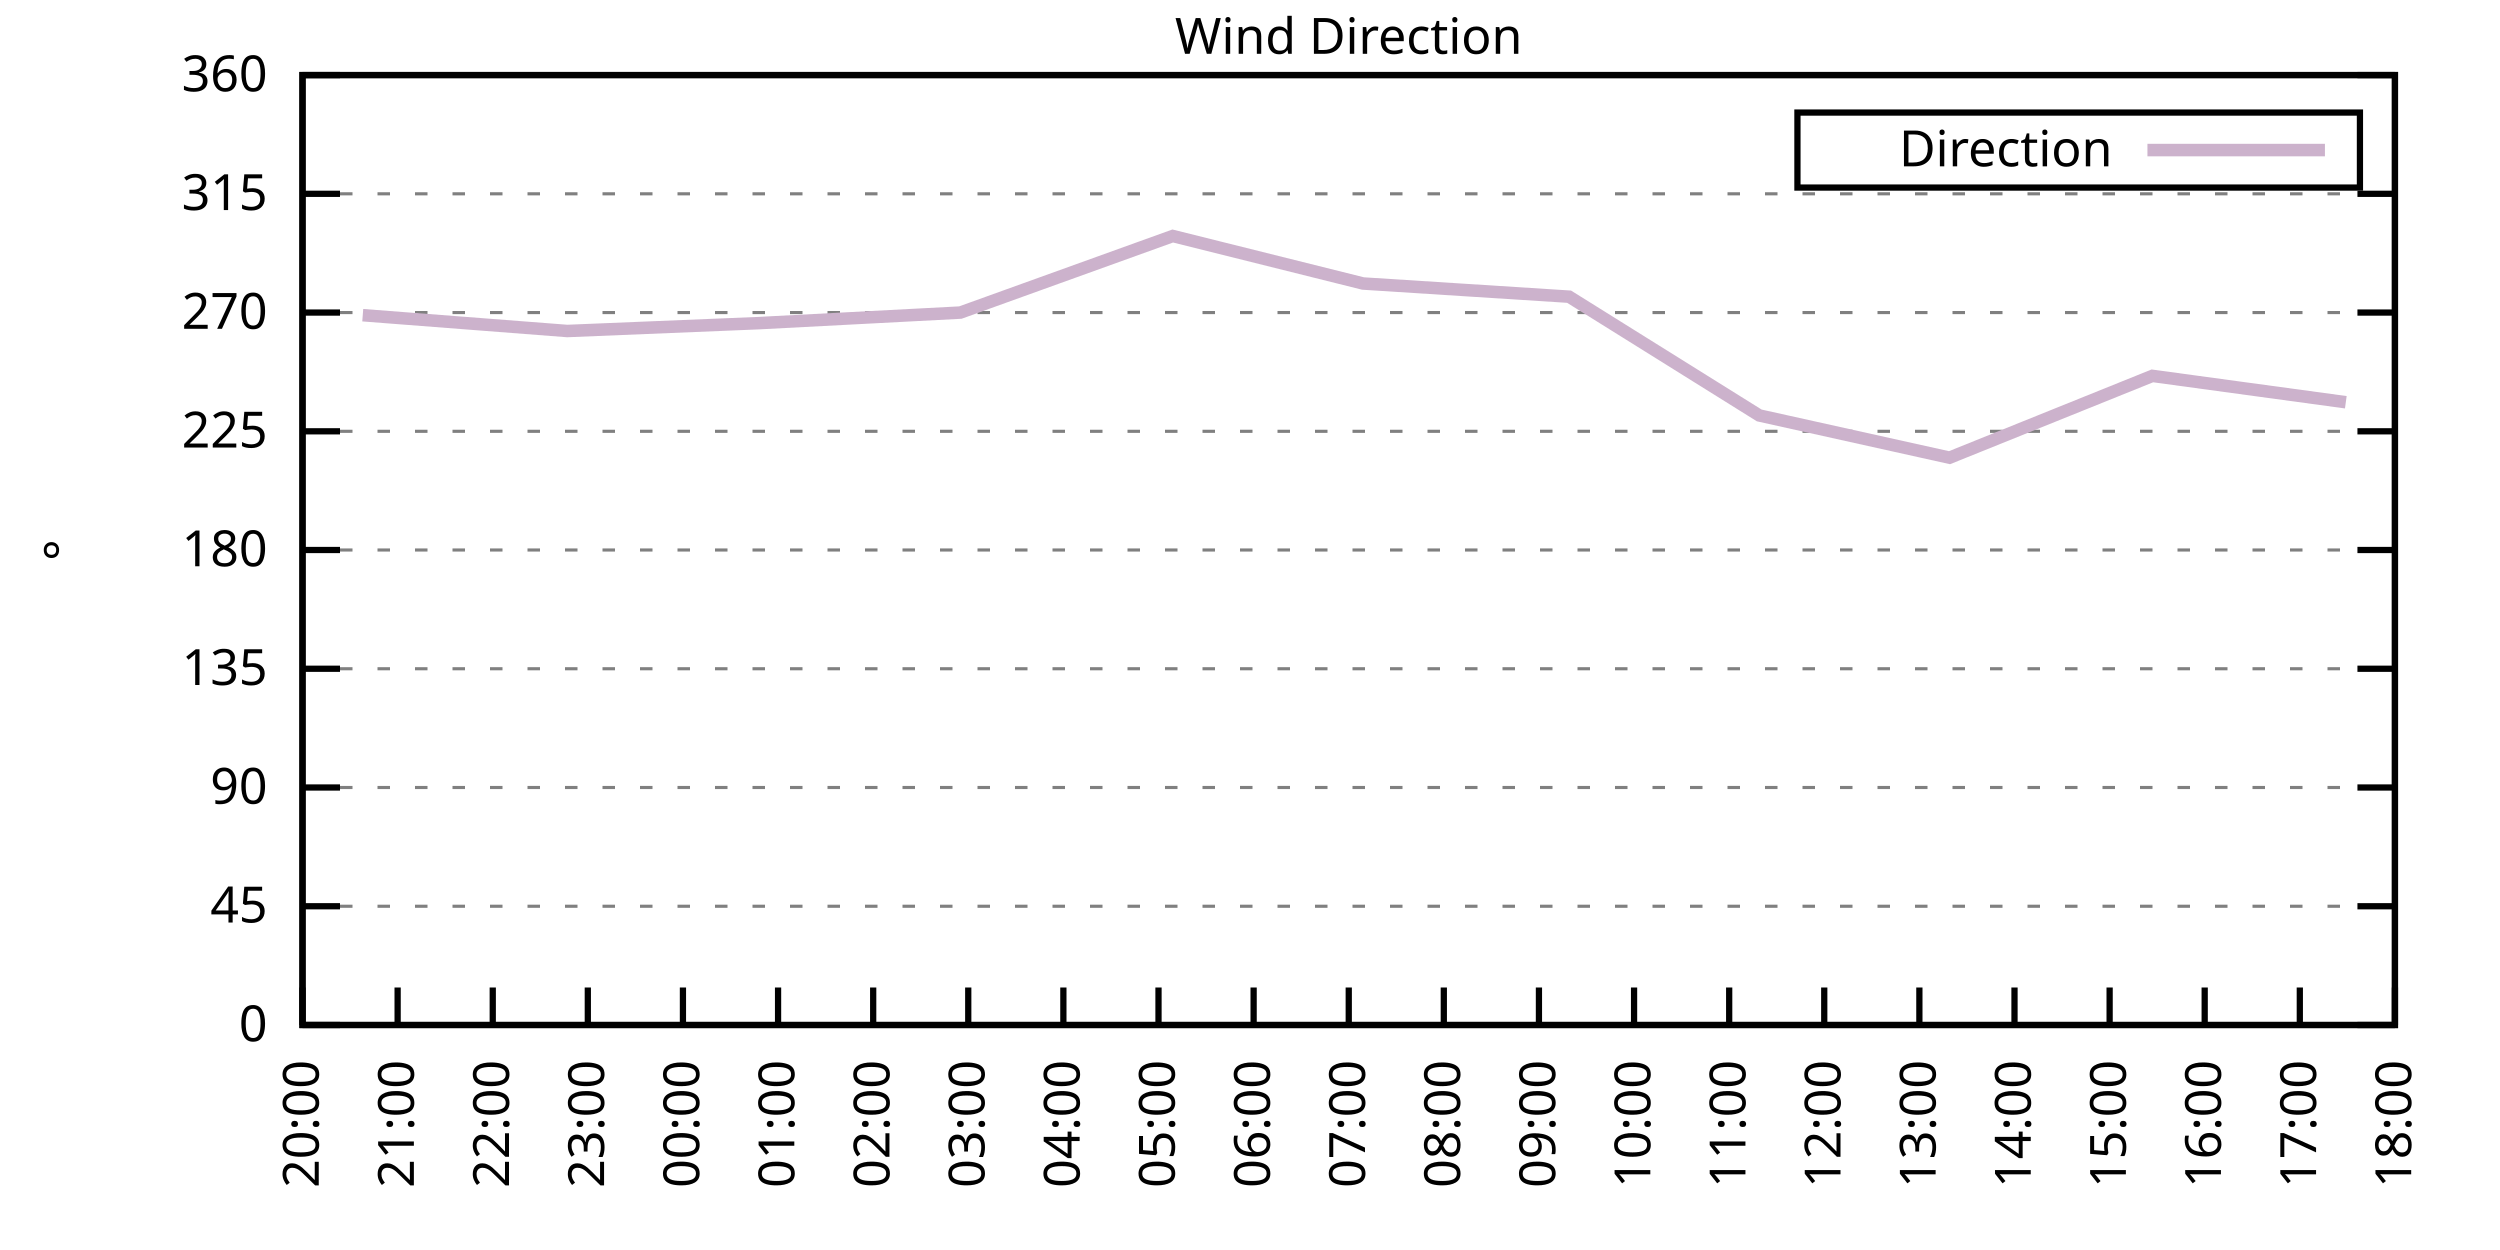
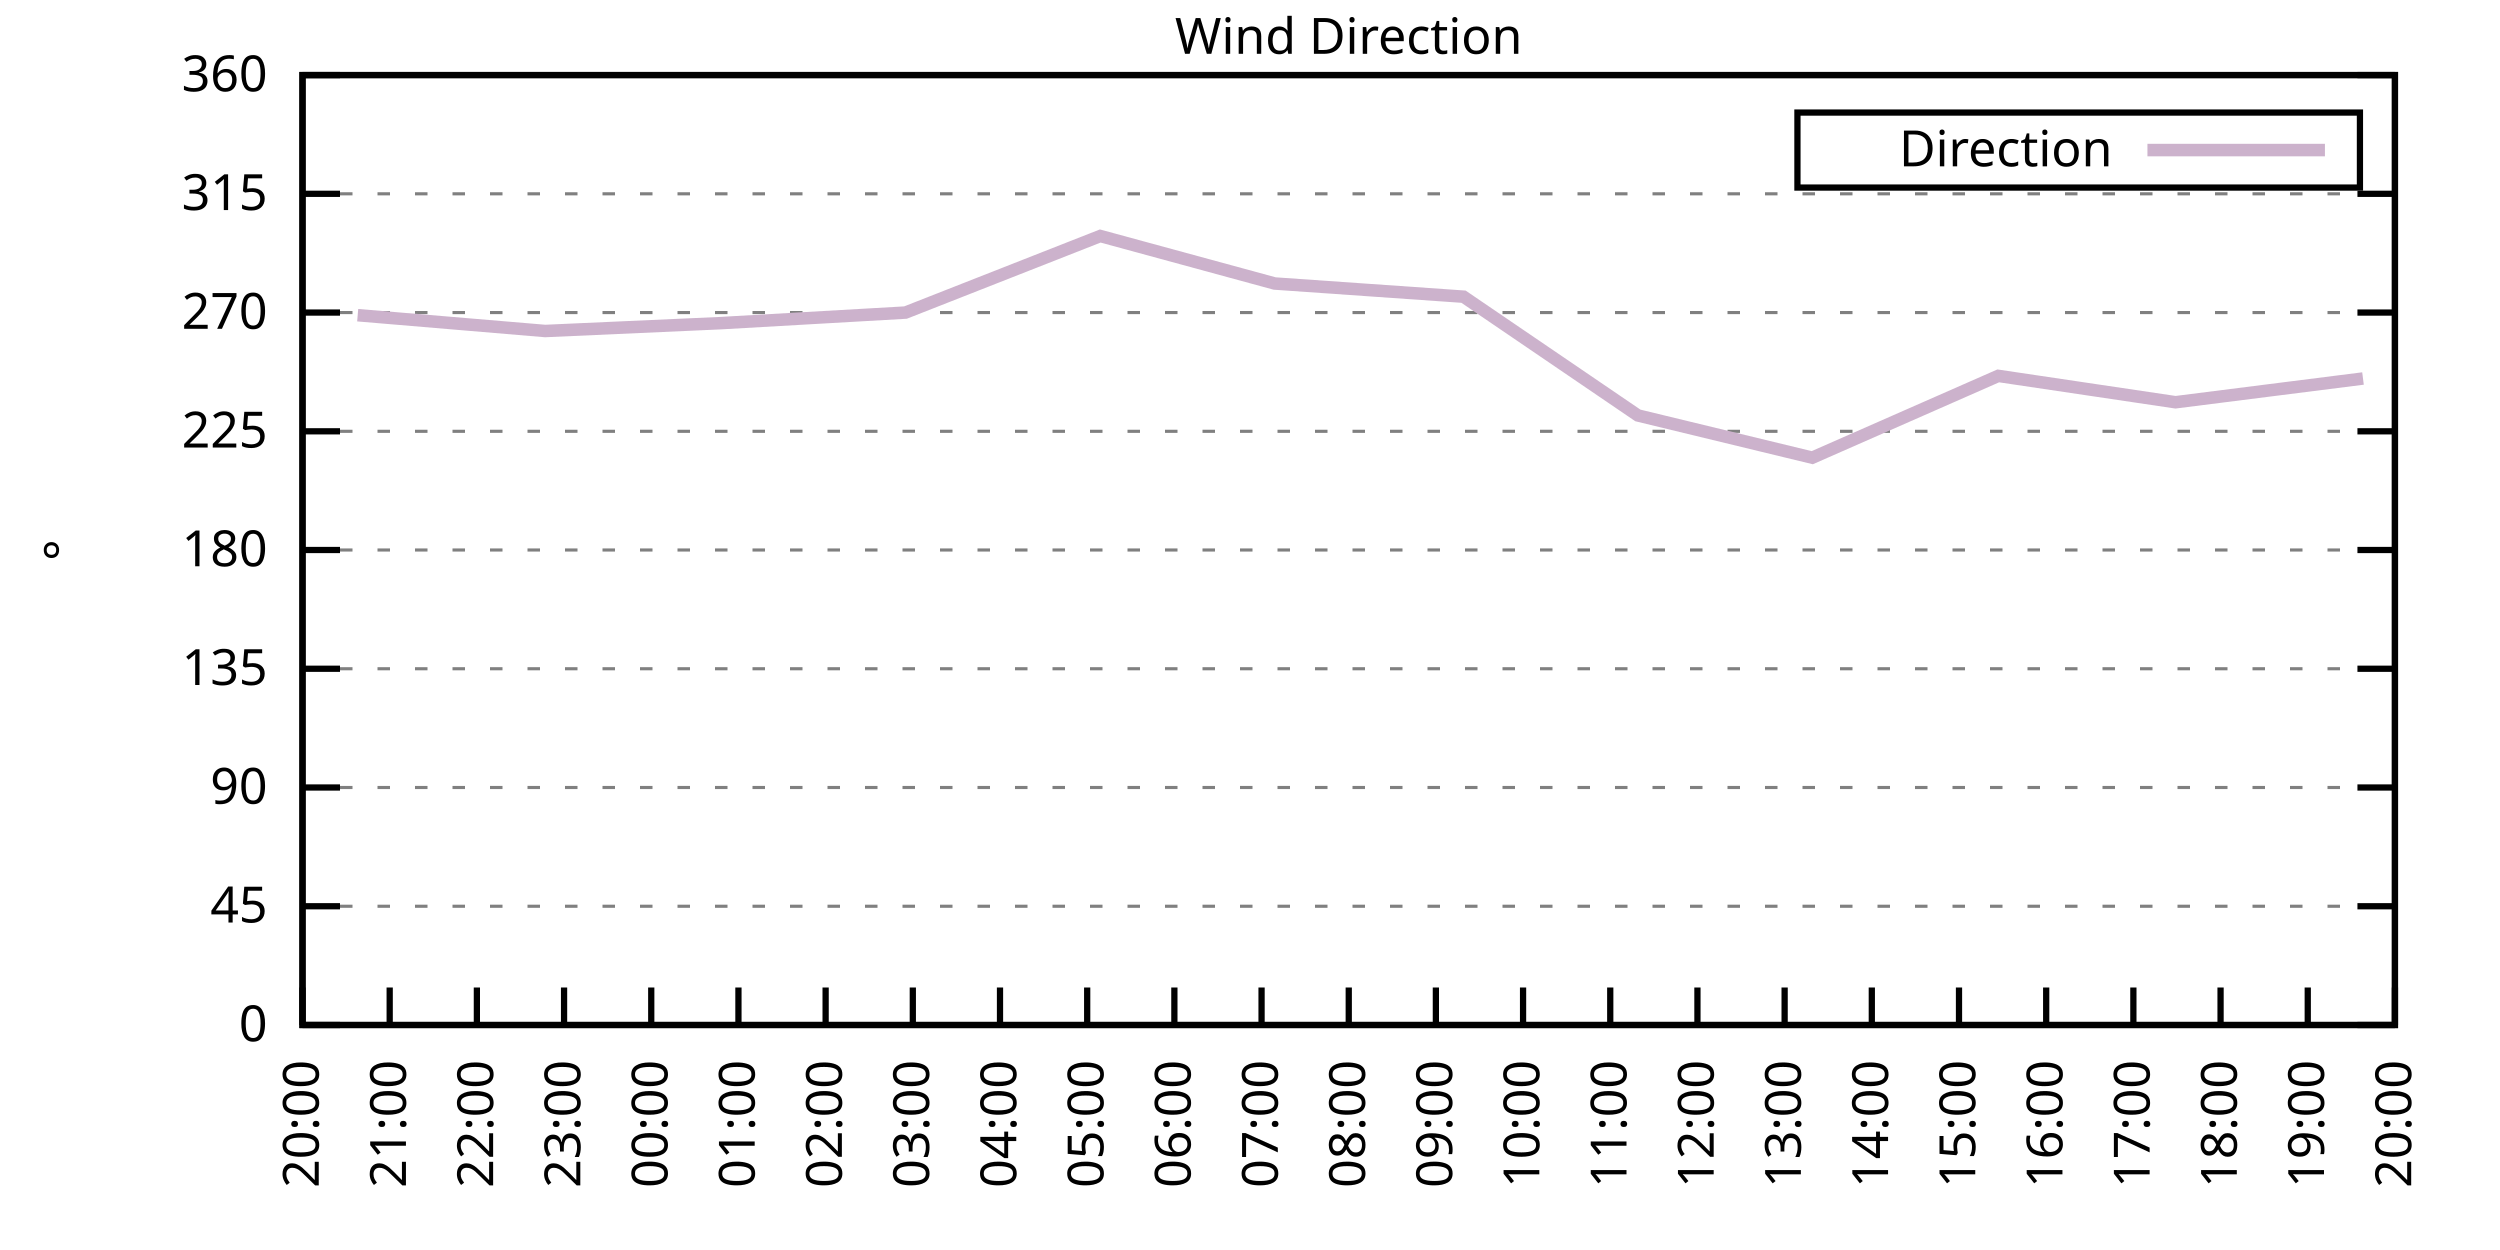
<svg xmlns="http://www.w3.org/2000/svg" xmlns:xlink="http://www.w3.org/1999/xlink" width="400" height="200" viewBox="0 0 400 200">
  <g id="gnuplot_canvas">
    <rect x="0" y="0" width="400" height="200" fill="none" />
    <defs>
      <circle id="gpDot" r="0.5" stroke-width="0.5" stroke="currentColor" />
      <path id="gpPt0" stroke-width="0.333" stroke="currentColor" d="M-1,0 h2 M0,-1 v2" />
      <path id="gpPt1" stroke-width="0.333" stroke="currentColor" d="M-1,-1 L1,1 M1,-1 L-1,1" />
      <path id="gpPt2" stroke-width="0.333" stroke="currentColor" d="M-1,0 L1,0 M0,-1 L0,1 M-1,-1 L1,1 M-1,1 L1,-1" />
      <rect id="gpPt3" stroke-width="0.333" stroke="currentColor" x="-1" y="-1" width="2" height="2" />
      <rect id="gpPt4" stroke-width="0.333" stroke="currentColor" fill="currentColor" x="-1" y="-1" width="2" height="2" />
      <circle id="gpPt5" stroke-width="0.333" stroke="currentColor" cx="0" cy="0" r="1" />
      <use xlink:href="#gpPt5" id="gpPt6" fill="currentColor" stroke="none" />
      <path id="gpPt7" stroke-width="0.333" stroke="currentColor" d="M0,-1.33 L-1.33,0.67 L1.33,0.67 z" />
      <use xlink:href="#gpPt7" id="gpPt8" fill="currentColor" stroke="none" />
      <use xlink:href="#gpPt7" id="gpPt9" stroke="currentColor" transform="rotate(180)" />
      <use xlink:href="#gpPt9" id="gpPt10" fill="currentColor" stroke="none" />
      <use xlink:href="#gpPt3" id="gpPt11" stroke="currentColor" transform="rotate(45)" />
      <use xlink:href="#gpPt11" id="gpPt12" fill="currentColor" stroke="none" />
      <path id="gpPt13" stroke-width="0.333" stroke="currentColor" d="M0,1.330 L1.265,0.411 L0.782,-1.067 L-0.782,-1.076 L-1.265,0.411 z" />
      <use xlink:href="#gpPt13" id="gpPt14" fill="currentColor" stroke="none" />
      <filter id="textbox" filterUnits="objectBoundingBox" x="0" y="0" height="1" width="1">
        <feFlood flood-color="white" flood-opacity="1" result="bgnd" />
        <feComposite in="SourceGraphic" in2="bgnd" operator="atop" />
      </filter>
      <filter id="greybox" filterUnits="objectBoundingBox" x="0" y="0" height="1" width="1">
        <feFlood flood-color="lightgrey" flood-opacity="1" result="grey" />
        <feComposite in="SourceGraphic" in2="grey" operator="atop" />
      </filter>
    </defs>
    <g fill="none" color="white" stroke="currentColor" stroke-width="1.00" stroke-linecap="butt" stroke-linejoin="miter">
</g>
    <g fill="none" color="black" stroke="currentColor" stroke-width="1.00" stroke-linecap="butt" stroke-linejoin="miter">
      <g stroke="none" shape-rendering="crispEdges">
        <polygon fill="rgb(255, 255, 255)" points="48.40,164.00 383.18,164.00 383.18,12.02 48.40,12.02 " />
      </g>
    </g>
    <g fill="none" color="black" stroke="currentColor" stroke-width="1.00" stroke-linecap="butt" stroke-linejoin="miter">
</g>
    <g fill="none" color="black" stroke="black" stroke-width="0.50" stroke-linecap="butt" stroke-linejoin="miter">
</g>
    <g fill="none" color="gray" stroke="currentColor" stroke-width="0.50" stroke-linecap="butt" stroke-linejoin="miter">
      <path stroke="gray" stroke-dasharray="2,4" class="gridline" d="M48.40,164.00 L383.19,164.00  " />
    </g>
    <g fill="none" color="gray" stroke="gray" stroke-width="1.00" stroke-linecap="butt" stroke-linejoin="miter">
</g>
    <g fill="none" color="black" stroke="currentColor" stroke-width="1.00" stroke-linecap="butt" stroke-linejoin="miter">
      <path stroke="black" d="M48.40,164.00 L54.40,164.00 M383.19,164.00 L377.19,164.00  " />
      <g transform="translate(42.80,166.60)" stroke="none" fill="black" font-family="Sans" font-size="8.00" text-anchor="end">
        <text>
          <tspan font-family="Sans"> 0</tspan>
        </text>
      </g>
    </g>
    <g fill="none" color="black" stroke="currentColor" stroke-width="1.00" stroke-linecap="butt" stroke-linejoin="miter">
</g>
    <g fill="none" color="black" stroke="black" stroke-width="0.50" stroke-linecap="butt" stroke-linejoin="miter">
</g>
    <g fill="none" color="gray" stroke="currentColor" stroke-width="0.50" stroke-linecap="butt" stroke-linejoin="miter">
      <path stroke="gray" stroke-dasharray="2,4" class="gridline" d="M48.40,145.00 L383.19,145.00  " />
    </g>
    <g fill="none" color="gray" stroke="gray" stroke-width="1.00" stroke-linecap="butt" stroke-linejoin="miter">
</g>
    <g fill="none" color="black" stroke="currentColor" stroke-width="1.00" stroke-linecap="butt" stroke-linejoin="miter">
      <path stroke="black" d="M48.40,145.00 L54.40,145.00 M383.19,145.00 L377.19,145.00  " />
      <g transform="translate(42.80,147.60)" stroke="none" fill="black" font-family="Sans" font-size="8.00" text-anchor="end">
        <text>
          <tspan font-family="Sans"> 45</tspan>
        </text>
      </g>
    </g>
    <g fill="none" color="black" stroke="currentColor" stroke-width="1.00" stroke-linecap="butt" stroke-linejoin="miter">
</g>
    <g fill="none" color="black" stroke="black" stroke-width="0.50" stroke-linecap="butt" stroke-linejoin="miter">
</g>
    <g fill="none" color="gray" stroke="currentColor" stroke-width="0.50" stroke-linecap="butt" stroke-linejoin="miter">
      <path stroke="gray" stroke-dasharray="2,4" class="gridline" d="M48.40,126.00 L383.19,126.00  " />
    </g>
    <g fill="none" color="gray" stroke="gray" stroke-width="1.00" stroke-linecap="butt" stroke-linejoin="miter">
</g>
    <g fill="none" color="black" stroke="currentColor" stroke-width="1.00" stroke-linecap="butt" stroke-linejoin="miter">
      <path stroke="black" d="M48.40,126.00 L54.40,126.00 M383.19,126.00 L377.19,126.00  " />
      <g transform="translate(42.80,128.60)" stroke="none" fill="black" font-family="Sans" font-size="8.00" text-anchor="end">
        <text>
          <tspan font-family="Sans"> 90</tspan>
        </text>
      </g>
    </g>
    <g fill="none" color="black" stroke="currentColor" stroke-width="1.00" stroke-linecap="butt" stroke-linejoin="miter">
</g>
    <g fill="none" color="black" stroke="black" stroke-width="0.50" stroke-linecap="butt" stroke-linejoin="miter">
</g>
    <g fill="none" color="gray" stroke="currentColor" stroke-width="0.50" stroke-linecap="butt" stroke-linejoin="miter">
      <path stroke="gray" stroke-dasharray="2,4" class="gridline" d="M48.40,107.00 L383.19,107.00  " />
    </g>
    <g fill="none" color="gray" stroke="gray" stroke-width="1.00" stroke-linecap="butt" stroke-linejoin="miter">
</g>
    <g fill="none" color="black" stroke="currentColor" stroke-width="1.00" stroke-linecap="butt" stroke-linejoin="miter">
      <path stroke="black" d="M48.40,107.00 L54.40,107.00 M383.19,107.00 L377.19,107.00  " />
      <g transform="translate(42.80,109.60)" stroke="none" fill="black" font-family="Sans" font-size="8.00" text-anchor="end">
        <text>
          <tspan font-family="Sans"> 135</tspan>
        </text>
      </g>
    </g>
    <g fill="none" color="black" stroke="currentColor" stroke-width="1.00" stroke-linecap="butt" stroke-linejoin="miter">
</g>
    <g fill="none" color="black" stroke="black" stroke-width="0.50" stroke-linecap="butt" stroke-linejoin="miter">
</g>
    <g fill="none" color="gray" stroke="currentColor" stroke-width="0.50" stroke-linecap="butt" stroke-linejoin="miter">
      <path stroke="gray" stroke-dasharray="2,4" class="gridline" d="M48.40,88.00 L383.19,88.00  " />
    </g>
    <g fill="none" color="gray" stroke="gray" stroke-width="1.00" stroke-linecap="butt" stroke-linejoin="miter">
</g>
    <g fill="none" color="black" stroke="currentColor" stroke-width="1.00" stroke-linecap="butt" stroke-linejoin="miter">
      <path stroke="black" d="M48.40,88.00 L54.40,88.00 M383.19,88.00 L377.19,88.00  " />
      <g transform="translate(42.80,90.60)" stroke="none" fill="black" font-family="Sans" font-size="8.00" text-anchor="end">
        <text>
          <tspan font-family="Sans"> 180</tspan>
        </text>
      </g>
    </g>
    <g fill="none" color="black" stroke="currentColor" stroke-width="1.00" stroke-linecap="butt" stroke-linejoin="miter">
</g>
    <g fill="none" color="black" stroke="black" stroke-width="0.50" stroke-linecap="butt" stroke-linejoin="miter">
</g>
    <g fill="none" color="gray" stroke="currentColor" stroke-width="0.50" stroke-linecap="butt" stroke-linejoin="miter">
      <path stroke="gray" stroke-dasharray="2,4" class="gridline" d="M48.40,69.01 L383.19,69.01  " />
    </g>
    <g fill="none" color="gray" stroke="gray" stroke-width="1.00" stroke-linecap="butt" stroke-linejoin="miter">
</g>
    <g fill="none" color="black" stroke="currentColor" stroke-width="1.00" stroke-linecap="butt" stroke-linejoin="miter">
      <path stroke="black" d="M48.40,69.01 L54.40,69.01 M383.19,69.01 L377.19,69.01  " />
      <g transform="translate(42.80,71.61)" stroke="none" fill="black" font-family="Sans" font-size="8.00" text-anchor="end">
        <text>
          <tspan font-family="Sans"> 225</tspan>
        </text>
      </g>
    </g>
    <g fill="none" color="black" stroke="currentColor" stroke-width="1.00" stroke-linecap="butt" stroke-linejoin="miter">
</g>
    <g fill="none" color="black" stroke="black" stroke-width="0.50" stroke-linecap="butt" stroke-linejoin="miter">
</g>
    <g fill="none" color="gray" stroke="currentColor" stroke-width="0.50" stroke-linecap="butt" stroke-linejoin="miter">
      <path stroke="gray" stroke-dasharray="2,4" class="gridline" d="M48.40,50.01 L383.19,50.01  " />
    </g>
    <g fill="none" color="gray" stroke="gray" stroke-width="1.00" stroke-linecap="butt" stroke-linejoin="miter">
</g>
    <g fill="none" color="black" stroke="currentColor" stroke-width="1.00" stroke-linecap="butt" stroke-linejoin="miter">
      <path stroke="black" d="M48.40,50.01 L54.40,50.01 M383.19,50.01 L377.19,50.01  " />
      <g transform="translate(42.80,52.61)" stroke="none" fill="black" font-family="Sans" font-size="8.00" text-anchor="end">
        <text>
          <tspan font-family="Sans"> 270</tspan>
        </text>
      </g>
    </g>
    <g fill="none" color="black" stroke="currentColor" stroke-width="1.00" stroke-linecap="butt" stroke-linejoin="miter">
</g>
    <g fill="none" color="black" stroke="black" stroke-width="0.50" stroke-linecap="butt" stroke-linejoin="miter">
</g>
    <g fill="none" color="gray" stroke="currentColor" stroke-width="0.50" stroke-linecap="butt" stroke-linejoin="miter">
      <path stroke="gray" stroke-dasharray="2,4" class="gridline" d="M48.40,31.01 L383.19,31.01  " />
    </g>
    <g fill="none" color="gray" stroke="gray" stroke-width="1.00" stroke-linecap="butt" stroke-linejoin="miter">
</g>
    <g fill="none" color="black" stroke="currentColor" stroke-width="1.00" stroke-linecap="butt" stroke-linejoin="miter">
      <path stroke="black" d="M48.40,31.01 L54.40,31.01 M383.19,31.01 L377.19,31.01  " />
      <g transform="translate(42.80,33.61)" stroke="none" fill="black" font-family="Sans" font-size="8.00" text-anchor="end">
        <text>
          <tspan font-family="Sans"> 315</tspan>
        </text>
      </g>
    </g>
    <g fill="none" color="black" stroke="currentColor" stroke-width="1.00" stroke-linecap="butt" stroke-linejoin="miter">
</g>
    <g fill="none" color="black" stroke="black" stroke-width="0.50" stroke-linecap="butt" stroke-linejoin="miter">
</g>
    <g fill="none" color="gray" stroke="currentColor" stroke-width="0.50" stroke-linecap="butt" stroke-linejoin="miter">
      <path stroke="gray" stroke-dasharray="2,4" class="gridline" d="M48.40,12.01 L383.19,12.01  " />
    </g>
    <g fill="none" color="gray" stroke="gray" stroke-width="1.00" stroke-linecap="butt" stroke-linejoin="miter">
</g>
    <g fill="none" color="black" stroke="currentColor" stroke-width="1.00" stroke-linecap="butt" stroke-linejoin="miter">
      <path stroke="black" d="M48.40,12.01 L54.40,12.01 M383.19,12.01 L377.19,12.01  " />
      <g transform="translate(42.80,14.61)" stroke="none" fill="black" font-family="Sans" font-size="8.00" text-anchor="end">
        <text>
          <tspan font-family="Sans"> 360</tspan>
        </text>
      </g>
    </g>
    <g fill="none" color="black" stroke="currentColor" stroke-width="1.00" stroke-linecap="butt" stroke-linejoin="miter">
      <path stroke="black" d="M48.40,164.00 L48.40,158.00  " />
      <g transform="translate(51.00,169.60) rotate(270.00)" stroke="none" fill="black" font-family="Sans" font-size="8.00" text-anchor="end">
        <text>
          <tspan font-family="Sans">20:00</tspan>
        </text>
      </g>
    </g>
    <g fill="none" color="black" stroke="currentColor" stroke-width="1.00" stroke-linecap="butt" stroke-linejoin="miter">
-       <path stroke="black" d="M63.62,164.00 L63.62,158.00  " />
-       <g transform="translate(66.22,169.60) rotate(270.00)" stroke="none" fill="black" font-family="Sans" font-size="8.00" text-anchor="end">
+       <path stroke="black" d="M62.35,164.00 L62.35,158.00  " />
+       <g transform="translate(64.95,169.60) rotate(270.00)" stroke="none" fill="black" font-family="Sans" font-size="8.00" text-anchor="end">
        <text>
          <tspan font-family="Sans">21:00</tspan>
        </text>
      </g>
    </g>
    <g fill="none" color="black" stroke="currentColor" stroke-width="1.00" stroke-linecap="butt" stroke-linejoin="miter">
-       <path stroke="black" d="M78.84,164.00 L78.84,158.00  " />
-       <g transform="translate(81.44,169.60) rotate(270.00)" stroke="none" fill="black" font-family="Sans" font-size="8.00" text-anchor="end">
+       <path stroke="black" d="M76.30,164.00 L76.30,158.00  " />
+       <g transform="translate(78.90,169.60) rotate(270.00)" stroke="none" fill="black" font-family="Sans" font-size="8.00" text-anchor="end">
        <text>
          <tspan font-family="Sans">22:00</tspan>
        </text>
      </g>
    </g>
    <g fill="none" color="black" stroke="currentColor" stroke-width="1.00" stroke-linecap="butt" stroke-linejoin="miter">
-       <path stroke="black" d="M94.05,164.00 L94.05,158.00  " />
-       <g transform="translate(96.65,169.60) rotate(270.00)" stroke="none" fill="black" font-family="Sans" font-size="8.00" text-anchor="end">
+       <path stroke="black" d="M90.25,164.00 L90.25,158.00  " />
+       <g transform="translate(92.85,169.60) rotate(270.00)" stroke="none" fill="black" font-family="Sans" font-size="8.00" text-anchor="end">
        <text>
          <tspan font-family="Sans">23:00</tspan>
        </text>
      </g>
    </g>
    <g fill="none" color="black" stroke="currentColor" stroke-width="1.00" stroke-linecap="butt" stroke-linejoin="miter">
-       <path stroke="black" d="M109.27,164.00 L109.27,158.00  " />
-       <g transform="translate(111.87,169.60) rotate(270.00)" stroke="none" fill="black" font-family="Sans" font-size="8.00" text-anchor="end">
+       <path stroke="black" d="M104.20,164.00 L104.20,158.00  " />
+       <g transform="translate(106.80,169.60) rotate(270.00)" stroke="none" fill="black" font-family="Sans" font-size="8.00" text-anchor="end">
        <text>
          <tspan font-family="Sans">00:00</tspan>
        </text>
      </g>
    </g>
    <g fill="none" color="black" stroke="currentColor" stroke-width="1.00" stroke-linecap="butt" stroke-linejoin="miter">
-       <path stroke="black" d="M124.49,164.00 L124.49,158.00  " />
-       <g transform="translate(127.09,169.60) rotate(270.00)" stroke="none" fill="black" font-family="Sans" font-size="8.00" text-anchor="end">
+       <path stroke="black" d="M118.15,164.00 L118.15,158.00  " />
+       <g transform="translate(120.75,169.60) rotate(270.00)" stroke="none" fill="black" font-family="Sans" font-size="8.00" text-anchor="end">
        <text>
          <tspan font-family="Sans">01:00</tspan>
        </text>
      </g>
    </g>
    <g fill="none" color="black" stroke="currentColor" stroke-width="1.00" stroke-linecap="butt" stroke-linejoin="miter">
-       <path stroke="black" d="M139.71,164.00 L139.71,158.00  " />
-       <g transform="translate(142.31,169.60) rotate(270.00)" stroke="none" fill="black" font-family="Sans" font-size="8.00" text-anchor="end">
+       <path stroke="black" d="M132.10,164.00 L132.10,158.00  " />
+       <g transform="translate(134.70,169.60) rotate(270.00)" stroke="none" fill="black" font-family="Sans" font-size="8.00" text-anchor="end">
        <text>
          <tspan font-family="Sans">02:00</tspan>
        </text>
      </g>
    </g>
    <g fill="none" color="black" stroke="currentColor" stroke-width="1.00" stroke-linecap="butt" stroke-linejoin="miter">
-       <path stroke="black" d="M154.92,164.00 L154.92,158.00  " />
-       <g transform="translate(157.52,169.60) rotate(270.00)" stroke="none" fill="black" font-family="Sans" font-size="8.00" text-anchor="end">
+       <path stroke="black" d="M146.05,164.00 L146.05,158.00  " />
+       <g transform="translate(148.65,169.60) rotate(270.00)" stroke="none" fill="black" font-family="Sans" font-size="8.00" text-anchor="end">
        <text>
          <tspan font-family="Sans">03:00</tspan>
        </text>
      </g>
    </g>
    <g fill="none" color="black" stroke="currentColor" stroke-width="1.00" stroke-linecap="butt" stroke-linejoin="miter">
-       <path stroke="black" d="M170.14,164.00 L170.14,158.00  " />
-       <g transform="translate(172.74,169.60) rotate(270.00)" stroke="none" fill="black" font-family="Sans" font-size="8.00" text-anchor="end">
+       <path stroke="black" d="M160.00,164.00 L160.00,158.00  " />
+       <g transform="translate(162.60,169.60) rotate(270.00)" stroke="none" fill="black" font-family="Sans" font-size="8.00" text-anchor="end">
        <text>
          <tspan font-family="Sans">04:00</tspan>
        </text>
      </g>
    </g>
    <g fill="none" color="black" stroke="currentColor" stroke-width="1.00" stroke-linecap="butt" stroke-linejoin="miter">
-       <path stroke="black" d="M185.36,164.00 L185.36,158.00  " />
-       <g transform="translate(187.96,169.60) rotate(270.00)" stroke="none" fill="black" font-family="Sans" font-size="8.00" text-anchor="end">
+       <path stroke="black" d="M173.95,164.00 L173.95,158.00  " />
+       <g transform="translate(176.55,169.60) rotate(270.00)" stroke="none" fill="black" font-family="Sans" font-size="8.00" text-anchor="end">
        <text>
          <tspan font-family="Sans">05:00</tspan>
        </text>
      </g>
    </g>
    <g fill="none" color="black" stroke="currentColor" stroke-width="1.00" stroke-linecap="butt" stroke-linejoin="miter">
-       <path stroke="black" d="M200.58,164.00 L200.58,158.00  " />
-       <g transform="translate(203.18,169.60) rotate(270.00)" stroke="none" fill="black" font-family="Sans" font-size="8.00" text-anchor="end">
+       <path stroke="black" d="M187.90,164.00 L187.90,158.00  " />
+       <g transform="translate(190.50,169.60) rotate(270.00)" stroke="none" fill="black" font-family="Sans" font-size="8.00" text-anchor="end">
        <text>
          <tspan font-family="Sans">06:00</tspan>
+         </text>
+       </g>
+     </g>
+     <g fill="none" color="black" stroke="currentColor" stroke-width="1.00" stroke-linecap="butt" stroke-linejoin="miter">
+       <path stroke="black" d="M201.85,164.00 L201.85,158.00  " />
+       <g transform="translate(204.45,169.60) rotate(270.00)" stroke="none" fill="black" font-family="Sans" font-size="8.00" text-anchor="end">
+         <text>
+           <tspan font-family="Sans">07:00</tspan>
        </text>
      </g>
    </g>
    <g fill="none" color="black" stroke="currentColor" stroke-width="1.00" stroke-linecap="butt" stroke-linejoin="miter">
      <path stroke="black" d="M215.80,164.00 L215.80,158.00  " />
      <g transform="translate(218.40,169.60) rotate(270.00)" stroke="none" fill="black" font-family="Sans" font-size="8.00" text-anchor="end">
        <text>
-           <tspan font-family="Sans">07:00</tspan>
-         </text>
-       </g>
-     </g>
-     <g fill="none" color="black" stroke="currentColor" stroke-width="1.00" stroke-linecap="butt" stroke-linejoin="miter">
-       <path stroke="black" d="M231.01,164.00 L231.01,158.00  " />
-       <g transform="translate(233.61,169.60) rotate(270.00)" stroke="none" fill="black" font-family="Sans" font-size="8.00" text-anchor="end">
-         <text>
          <tspan font-family="Sans">08:00</tspan>
        </text>
      </g>
    </g>
    <g fill="none" color="black" stroke="currentColor" stroke-width="1.00" stroke-linecap="butt" stroke-linejoin="miter">
-       <path stroke="black" d="M246.23,164.00 L246.23,158.00  " />
-       <g transform="translate(248.83,169.60) rotate(270.00)" stroke="none" fill="black" font-family="Sans" font-size="8.00" text-anchor="end">
+       <path stroke="black" d="M229.74,164.00 L229.74,158.00  " />
+       <g transform="translate(232.34,169.60) rotate(270.00)" stroke="none" fill="black" font-family="Sans" font-size="8.00" text-anchor="end">
        <text>
          <tspan font-family="Sans">09:00</tspan>
        </text>
      </g>
    </g>
    <g fill="none" color="black" stroke="currentColor" stroke-width="1.00" stroke-linecap="butt" stroke-linejoin="miter">
-       <path stroke="black" d="M261.45,164.00 L261.45,158.00  " />
-       <g transform="translate(264.05,169.60) rotate(270.00)" stroke="none" fill="black" font-family="Sans" font-size="8.00" text-anchor="end">
+       <path stroke="black" d="M243.69,164.00 L243.69,158.00  " />
+       <g transform="translate(246.29,169.60) rotate(270.00)" stroke="none" fill="black" font-family="Sans" font-size="8.00" text-anchor="end">
        <text>
          <tspan font-family="Sans">10:00</tspan>
        </text>
      </g>
    </g>
    <g fill="none" color="black" stroke="currentColor" stroke-width="1.00" stroke-linecap="butt" stroke-linejoin="miter">
-       <path stroke="black" d="M276.67,164.00 L276.67,158.00  " />
-       <g transform="translate(279.27,169.60) rotate(270.00)" stroke="none" fill="black" font-family="Sans" font-size="8.00" text-anchor="end">
+       <path stroke="black" d="M257.64,164.00 L257.64,158.00  " />
+       <g transform="translate(260.24,169.60) rotate(270.00)" stroke="none" fill="black" font-family="Sans" font-size="8.00" text-anchor="end">
        <text>
          <tspan font-family="Sans">11:00</tspan>
        </text>
      </g>
    </g>
    <g fill="none" color="black" stroke="currentColor" stroke-width="1.00" stroke-linecap="butt" stroke-linejoin="miter">
-       <path stroke="black" d="M291.88,164.00 L291.88,158.00  " />
-       <g transform="translate(294.48,169.60) rotate(270.00)" stroke="none" fill="black" font-family="Sans" font-size="8.00" text-anchor="end">
+       <path stroke="black" d="M271.59,164.00 L271.59,158.00  " />
+       <g transform="translate(274.19,169.60) rotate(270.00)" stroke="none" fill="black" font-family="Sans" font-size="8.00" text-anchor="end">
        <text>
          <tspan font-family="Sans">12:00</tspan>
        </text>
      </g>
    </g>
    <g fill="none" color="black" stroke="currentColor" stroke-width="1.00" stroke-linecap="butt" stroke-linejoin="miter">
-       <path stroke="black" d="M307.10,164.00 L307.10,158.00  " />
-       <g transform="translate(309.70,169.60) rotate(270.00)" stroke="none" fill="black" font-family="Sans" font-size="8.00" text-anchor="end">
+       <path stroke="black" d="M285.54,164.00 L285.54,158.00  " />
+       <g transform="translate(288.14,169.60) rotate(270.00)" stroke="none" fill="black" font-family="Sans" font-size="8.00" text-anchor="end">
        <text>
          <tspan font-family="Sans">13:00</tspan>
        </text>
      </g>
    </g>
    <g fill="none" color="black" stroke="currentColor" stroke-width="1.00" stroke-linecap="butt" stroke-linejoin="miter">
-       <path stroke="black" d="M322.32,164.00 L322.32,158.00  " />
-       <g transform="translate(324.92,169.60) rotate(270.00)" stroke="none" fill="black" font-family="Sans" font-size="8.00" text-anchor="end">
+       <path stroke="black" d="M299.49,164.00 L299.49,158.00  " />
+       <g transform="translate(302.09,169.60) rotate(270.00)" stroke="none" fill="black" font-family="Sans" font-size="8.00" text-anchor="end">
        <text>
          <tspan font-family="Sans">14:00</tspan>
        </text>
      </g>
    </g>
    <g fill="none" color="black" stroke="currentColor" stroke-width="1.00" stroke-linecap="butt" stroke-linejoin="miter">
-       <path stroke="black" d="M337.54,164.00 L337.54,158.00  " />
-       <g transform="translate(340.14,169.60) rotate(270.00)" stroke="none" fill="black" font-family="Sans" font-size="8.00" text-anchor="end">
+       <path stroke="black" d="M313.44,164.00 L313.44,158.00  " />
+       <g transform="translate(316.04,169.60) rotate(270.00)" stroke="none" fill="black" font-family="Sans" font-size="8.00" text-anchor="end">
        <text>
          <tspan font-family="Sans">15:00</tspan>
        </text>
      </g>
    </g>
    <g fill="none" color="black" stroke="currentColor" stroke-width="1.00" stroke-linecap="butt" stroke-linejoin="miter">
-       <path stroke="black" d="M352.75,164.00 L352.75,158.00  " />
-       <g transform="translate(355.35,169.60) rotate(270.00)" stroke="none" fill="black" font-family="Sans" font-size="8.00" text-anchor="end">
+       <path stroke="black" d="M327.39,164.00 L327.39,158.00  " />
+       <g transform="translate(329.99,169.60) rotate(270.00)" stroke="none" fill="black" font-family="Sans" font-size="8.00" text-anchor="end">
        <text>
          <tspan font-family="Sans">16:00</tspan>
        </text>
      </g>
    </g>
    <g fill="none" color="black" stroke="currentColor" stroke-width="1.00" stroke-linecap="butt" stroke-linejoin="miter">
-       <path stroke="black" d="M367.97,164.00 L367.97,158.00  " />
-       <g transform="translate(370.57,169.60) rotate(270.00)" stroke="none" fill="black" font-family="Sans" font-size="8.00" text-anchor="end">
+       <path stroke="black" d="M341.34,164.00 L341.34,158.00  " />
+       <g transform="translate(343.94,169.60) rotate(270.00)" stroke="none" fill="black" font-family="Sans" font-size="8.00" text-anchor="end">
        <text>
          <tspan font-family="Sans">17:00</tspan>
+         </text>
+       </g>
+     </g>
+     <g fill="none" color="black" stroke="currentColor" stroke-width="1.00" stroke-linecap="butt" stroke-linejoin="miter">
+       <path stroke="black" d="M355.29,164.00 L355.29,158.00  " />
+       <g transform="translate(357.89,169.60) rotate(270.00)" stroke="none" fill="black" font-family="Sans" font-size="8.00" text-anchor="end">
+         <text>
+           <tspan font-family="Sans">18:00</tspan>
+         </text>
+       </g>
+     </g>
+     <g fill="none" color="black" stroke="currentColor" stroke-width="1.00" stroke-linecap="butt" stroke-linejoin="miter">
+       <path stroke="black" d="M369.24,164.00 L369.24,158.00  " />
+       <g transform="translate(371.84,169.60) rotate(270.00)" stroke="none" fill="black" font-family="Sans" font-size="8.00" text-anchor="end">
+         <text>
+           <tspan font-family="Sans">19:00</tspan>
        </text>
      </g>
    </g>
    <g fill="none" color="black" stroke="currentColor" stroke-width="1.00" stroke-linecap="butt" stroke-linejoin="miter">
      <path stroke="black" d="M383.19,164.00 L383.19,158.00  " />
      <g transform="translate(385.79,169.60) rotate(270.00)" stroke="none" fill="black" font-family="Sans" font-size="8.00" text-anchor="end">
        <text>
-           <tspan font-family="Sans">18:00</tspan>
+           <tspan font-family="Sans">20:00</tspan>
        </text>
      </g>
    </g>
    <g fill="none" color="black" stroke="currentColor" stroke-width="1.00" stroke-linecap="butt" stroke-linejoin="miter">
</g>
    <g fill="none" color="black" stroke="currentColor" stroke-width="1.00" stroke-linecap="butt" stroke-linejoin="miter">
      <path stroke="black" d="M48.40,12.01 L48.40,164.00 L383.19,164.00 L383.19,12.01 L48.40,12.01 Z  " />
    </g>
    <g fill="none" color="black" stroke="currentColor" stroke-width="1.00" stroke-linecap="butt" stroke-linejoin="miter">
</g>
    <g fill="none" color="black" stroke="currentColor" stroke-width="1.00" stroke-linecap="butt" stroke-linejoin="miter">
      <path stroke="black" d="M287.59,30.01 L287.59,18.01 L377.59,18.01 L377.59,30.01 L287.59,30.01 Z  " />
    </g>
    <g id="Wind_direction_plot_1">
      <g fill="none" color="white" stroke="black" stroke-width="2.00" stroke-linecap="butt" stroke-linejoin="miter">
</g>
      <g fill="none" color="black" stroke="currentColor" stroke-width="2.00" stroke-linecap="butt" stroke-linejoin="miter">
        <g transform="translate(337.99,26.61)" stroke="none" fill="black" font-family="Sans" font-size="8.00" text-anchor="end">
          <text>
            <tspan font-family="Sans">Direction</tspan>
          </text>
        </g>
      </g>
      <g fill="none" color="black" stroke="currentColor" stroke-width="2.00" stroke-linecap="butt" stroke-linejoin="miter">
-         <path stroke="rgb(204, 178, 204)" d="M343.59,24.01 L371.99,24.01 M58.04,50.43 L90.76,52.96 L121.45,51.70 L153.66,50.01 L187.64,37.76 L218.08,45.36   L251.05,47.47 L281.48,66.47 L311.92,73.23 L344.38,60.14 L375.33,64.36  " />
+         <path stroke="rgb(204, 178, 204)" d="M343.59,24.01 L371.99,24.01 M57.23,50.43 L87.23,52.96 L115.36,51.70 L144.88,50.01 L176.04,37.76 L203.94,45.36   L234.16,47.47 L262.06,66.47 L289.96,73.23 L319.72,60.14 L348.08,64.36 L378.08,60.56  " />
      </g>
    </g>
    <g fill="none" color="black" stroke="currentColor" stroke-width="2.00" stroke-linecap="butt" stroke-linejoin="miter">
</g>
    <g fill="none" color="black" stroke="black" stroke-width="1.00" stroke-linecap="butt" stroke-linejoin="miter">
</g>
    <g fill="none" color="black" stroke="currentColor" stroke-width="1.00" stroke-linecap="butt" stroke-linejoin="miter">
      <path stroke="black" d="M48.40,12.01 L48.40,164.00 L383.19,164.00 L383.19,12.01 L48.40,12.01 Z  " />
      <g transform="translate(12.80,88.01) rotate(270.00)" stroke="none" fill="black" font-family="Sans" font-size="8.00" text-anchor="middle">
        <text>
          <tspan font-family="Sans">°</tspan>
        </text>
      </g>
    </g>
    <g fill="none" color="black" stroke="currentColor" stroke-width="1.00" stroke-linecap="butt" stroke-linejoin="miter">
</g>
    <g fill="none" color="black" stroke="currentColor" stroke-width="1.00" stroke-linecap="butt" stroke-linejoin="miter">
      <g transform="translate(215.79,8.61)" stroke="none" fill="black" font-family="Sans" font-size="8.00" text-anchor="middle">
        <text>
          <tspan font-family="Sans">Wind Direction</tspan>
        </text>
      </g>
    </g>
    <g fill="none" color="black" stroke="currentColor" stroke-width="1.00" stroke-linecap="butt" stroke-linejoin="miter">
</g>
  </g>
</svg>
